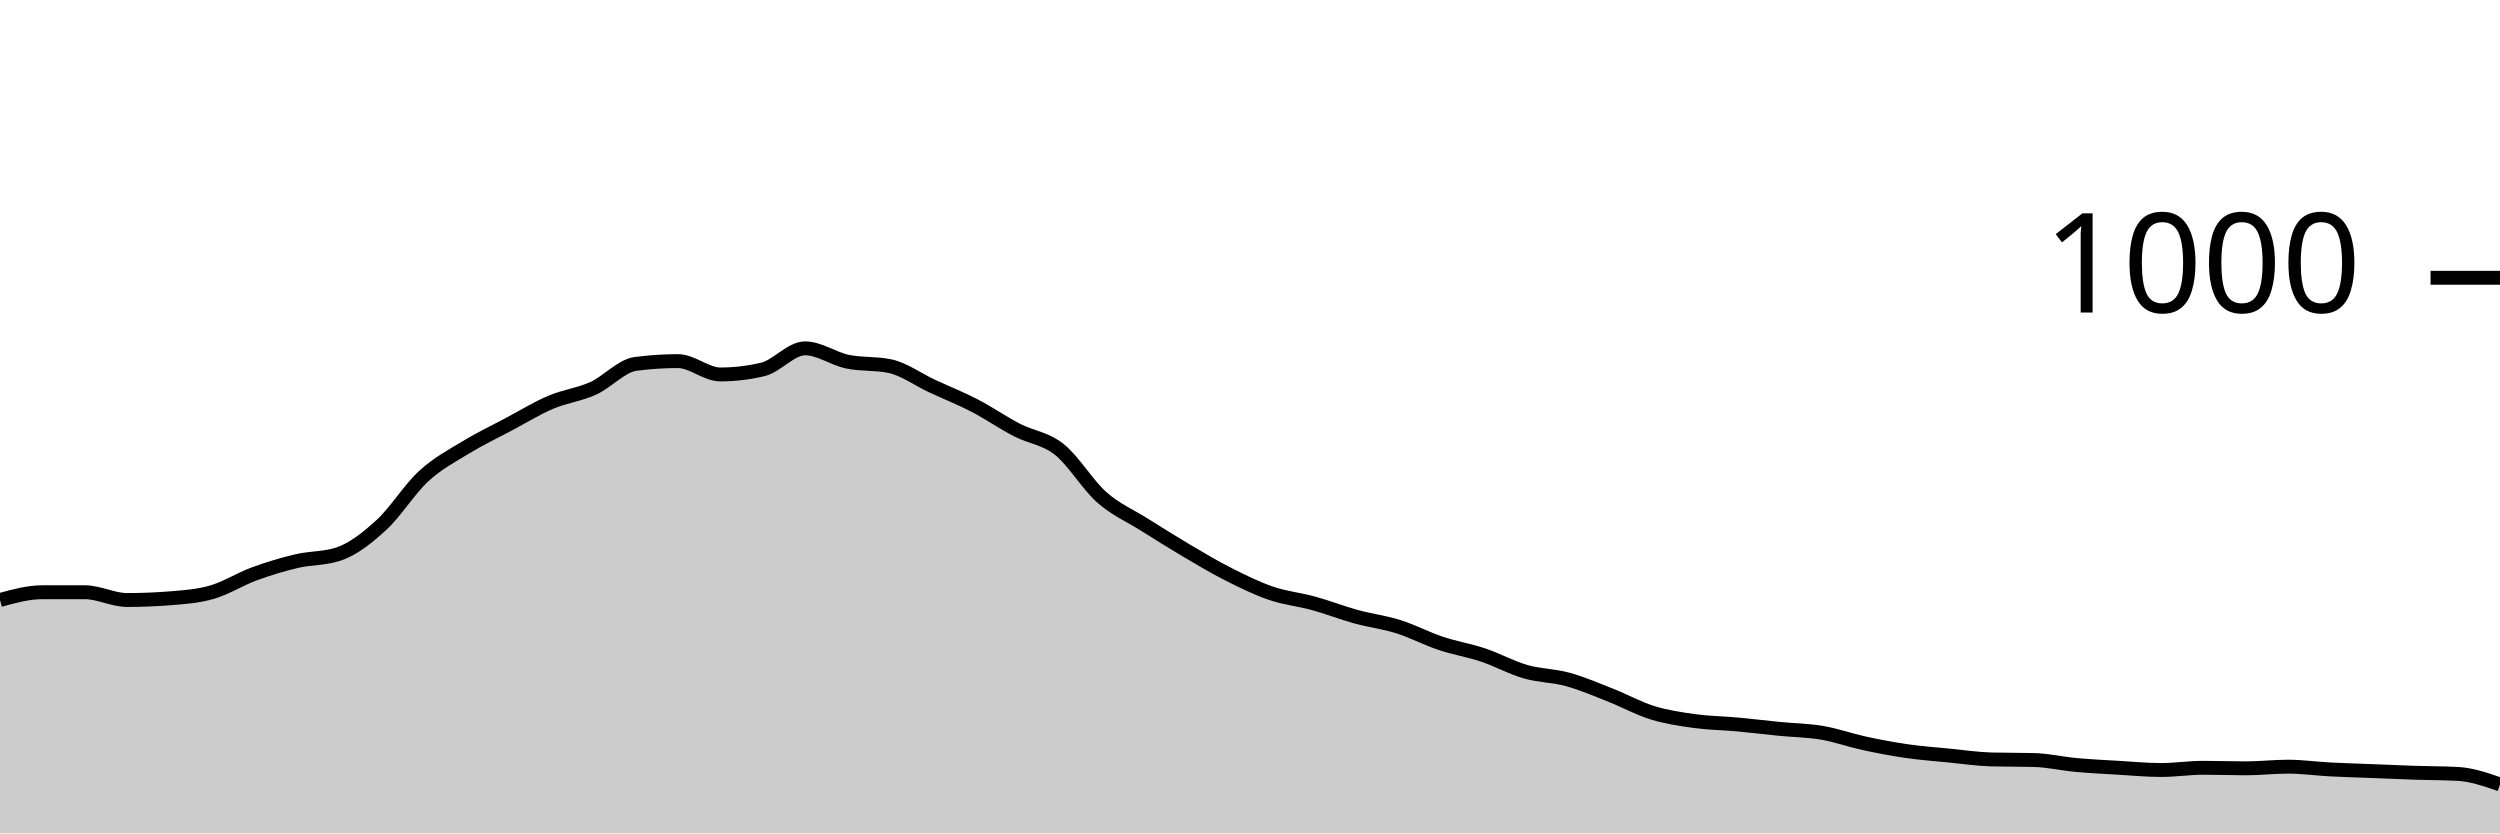
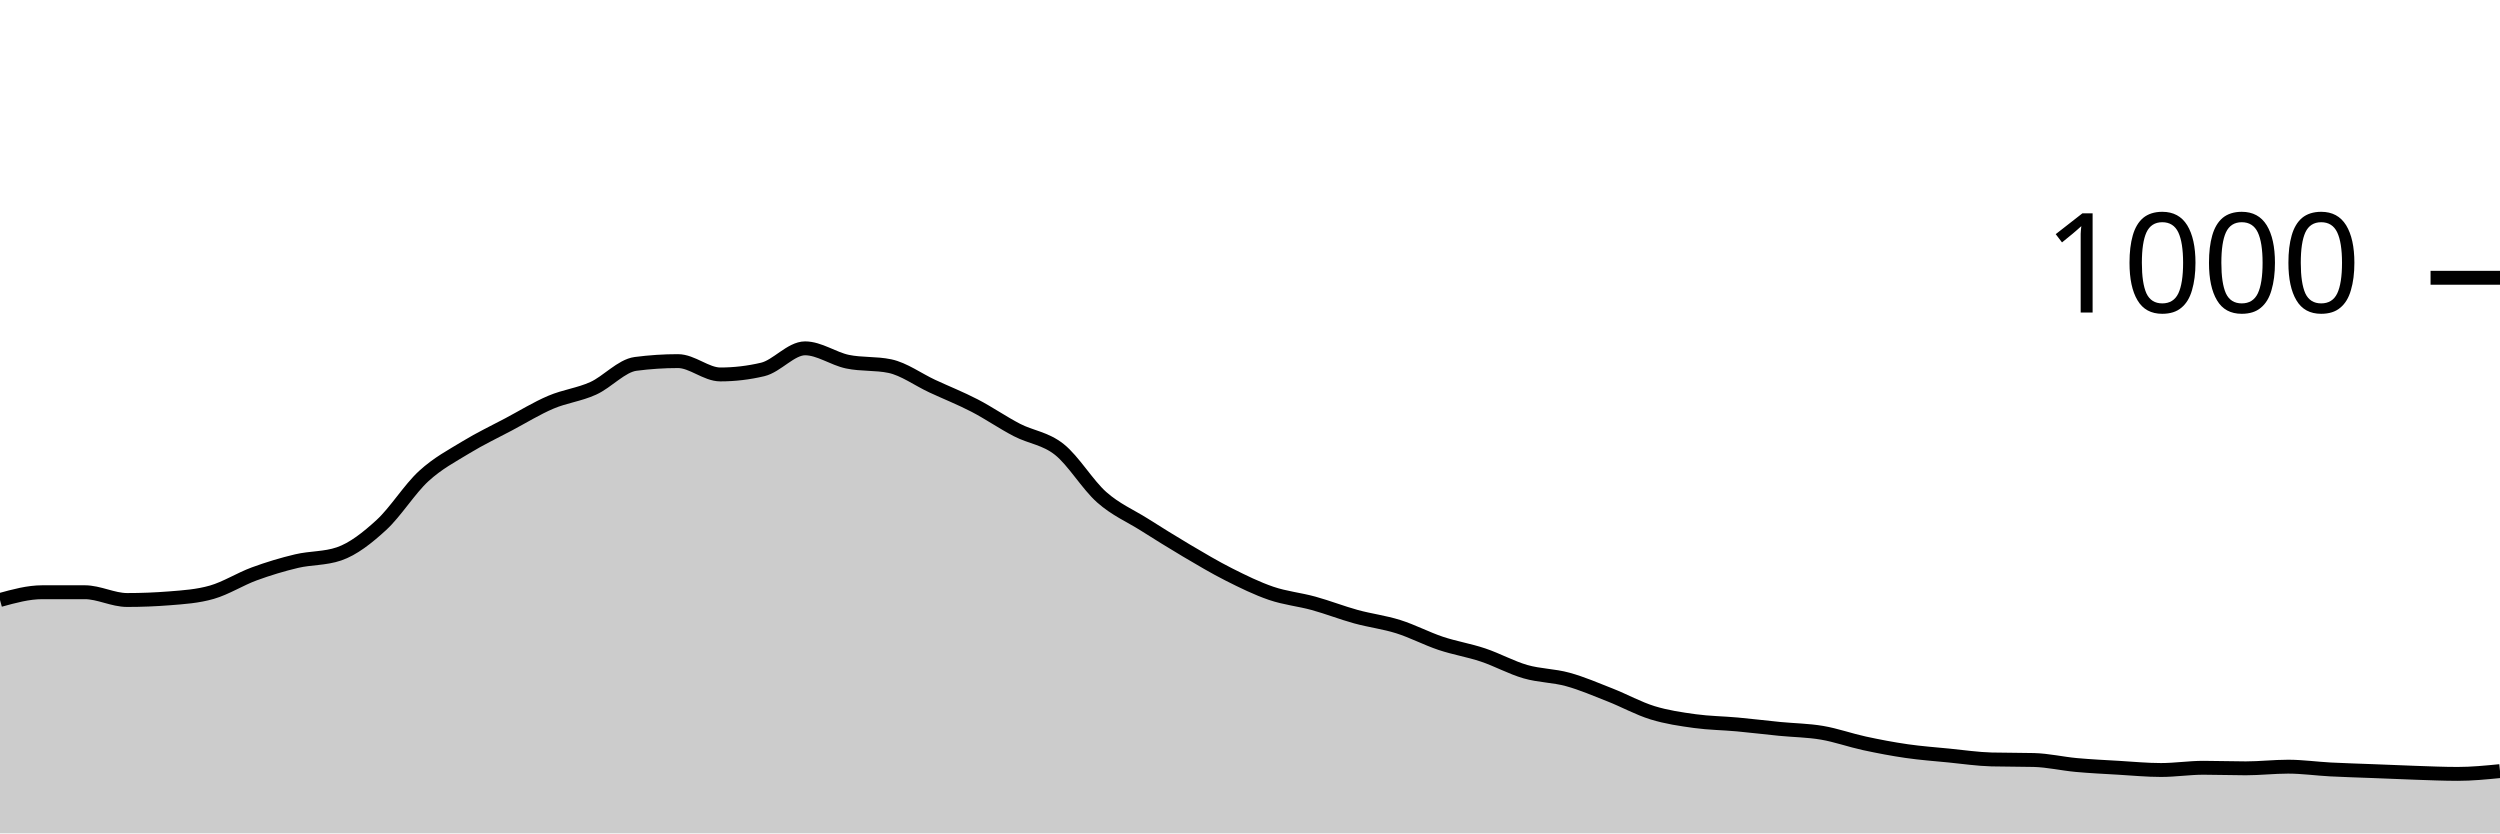
<svg xmlns="http://www.w3.org/2000/svg" viewBox="0 0 180 60">
  <g transform="translate(0,20)">
-     <path class="area" fill="rgba(0, 0, 0, 0.2)" d="M0,23.2C1.017,22.92,2.034,22.64,3.051,22.64C4.068,22.64,5.085,22.64,6.102,22.64C7.119,22.64,8.136,23.2,9.153,23.2C10.169,23.2,11.186,23.16,12.203,23.08C13.22,23,14.237,22.933,15.254,22.64C16.271,22.347,17.288,21.693,18.305,21.32C19.322,20.947,20.339,20.64,21.356,20.4C22.373,20.16,23.39,20.227,24.407,19.88C25.424,19.533,26.441,18.733,27.458,17.8C28.475,16.867,29.492,15.213,30.508,14.28C31.525,13.347,32.542,12.82,33.559,12.2C34.576,11.58,35.593,11.1,36.61,10.56C37.627,10.02,38.644,9.393,39.661,8.96C40.678,8.527,41.695,8.42,42.712,7.96C43.729,7.5,44.746,6.333,45.763,6.2C46.78,6.067,47.797,6,48.814,6C49.831,6,50.847,6.96,51.864,6.96C52.881,6.96,53.898,6.84,54.915,6.6C55.932,6.36,56.949,5.08,57.966,5.08C58.983,5.08,60,5.827,61.017,6.04C62.034,6.253,63.051,6.147,64.068,6.36C65.085,6.573,66.102,7.327,67.119,7.8C68.136,8.273,69.153,8.673,70.169,9.2C71.186,9.727,72.203,10.433,73.22,10.96C74.237,11.487,75.254,11.553,76.271,12.36C77.288,13.167,78.305,14.9,79.322,15.8C80.339,16.7,81.356,17.12,82.373,17.76C83.39,18.4,84.407,19.04,85.424,19.64C86.441,20.24,87.458,20.847,88.475,21.36C89.492,21.873,90.508,22.373,91.525,22.72C92.542,23.067,93.559,23.16,94.576,23.44C95.593,23.72,96.61,24.12,97.627,24.4C98.644,24.68,99.661,24.8,100.678,25.12C101.695,25.44,102.712,25.98,103.729,26.32C104.746,26.66,105.763,26.82,106.78,27.16C107.797,27.5,108.814,28.067,109.831,28.36C110.847,28.653,111.864,28.64,112.881,28.92C113.898,29.2,114.915,29.64,115.932,30.04C116.949,30.44,117.966,31.007,118.983,31.32C120,31.633,121.017,31.78,122.034,31.92C123.051,32.06,124.068,32.067,125.085,32.16C126.102,32.253,127.119,32.38,128.136,32.48C129.153,32.58,130.169,32.587,131.186,32.76C132.203,32.933,133.22,33.3,134.237,33.52C135.254,33.74,136.271,33.933,137.288,34.08C138.305,34.227,139.322,34.3,140.339,34.4C141.356,34.5,142.373,34.653,143.39,34.68C144.407,34.707,145.424,34.693,146.441,34.72C147.458,34.747,148.475,34.987,149.492,35.08C150.508,35.173,151.525,35.22,152.542,35.28C153.559,35.34,154.576,35.44,155.593,35.44C156.61,35.44,157.627,35.28,158.644,35.28C159.661,35.28,160.678,35.32,161.695,35.32C162.712,35.32,163.729,35.2,164.746,35.2C165.763,35.2,166.78,35.347,167.797,35.4C168.814,35.453,169.831,35.48,170.847,35.52C171.864,35.56,172.881,35.607,173.898,35.64C174.915,35.673,175.932,35.667,176.949,35.72C177.966,35.773,178.983,36.127,180,36.48L180,40C178.983,40,177.966,40,176.949,40C175.932,40,174.915,40,173.898,40C172.881,40,171.864,40,170.847,40C169.831,40,168.814,40,167.797,40C166.78,40,165.763,40,164.746,40C163.729,40,162.712,40,161.695,40C160.678,40,159.661,40,158.644,40C157.627,40,156.61,40,155.593,40C154.576,40,153.559,40,152.542,40C151.525,40,150.508,40,149.492,40C148.475,40,147.458,40,146.441,40C145.424,40,144.407,40,143.39,40C142.373,40,141.356,40,140.339,40C139.322,40,138.305,40,137.288,40C136.271,40,135.254,40,134.237,40C133.22,40,132.203,40,131.186,40C130.169,40,129.153,40,128.136,40C127.119,40,126.102,40,125.085,40C124.068,40,123.051,40,122.034,40C121.017,40,120,40,118.983,40C117.966,40,116.949,40,115.932,40C114.915,40,113.898,40,112.881,40C111.864,40,110.847,40,109.831,40C108.814,40,107.797,40,106.78,40C105.763,40,104.746,40,103.729,40C102.712,40,101.695,40,100.678,40C99.661,40,98.644,40,97.627,40C96.61,40,95.593,40,94.576,40C93.559,40,92.542,40,91.525,40C90.508,40,89.492,40,88.475,40C87.458,40,86.441,40,85.424,40C84.407,40,83.39,40,82.373,40C81.356,40,80.339,40,79.322,40C78.305,40,77.288,40,76.271,40C75.254,40,74.237,40,73.22,40C72.203,40,71.186,40,70.169,40C69.153,40,68.136,40,67.119,40C66.102,40,65.085,40,64.068,40C63.051,40,62.034,40,61.017,40C60,40,58.983,40,57.966,40C56.949,40,55.932,40,54.915,40C53.898,40,52.881,40,51.864,40C50.847,40,49.831,40,48.814,40C47.797,40,46.78,40,45.763,40C44.746,40,43.729,40,42.712,40C41.695,40,40.678,40,39.661,40C38.644,40,37.627,40,36.61,40C35.593,40,34.576,40,33.559,40C32.542,40,31.525,40,30.508,40C29.492,40,28.475,40,27.458,40C26.441,40,25.424,40,24.407,40C23.39,40,22.373,40,21.356,40C20.339,40,19.322,40,18.305,40C17.288,40,16.271,40,15.254,40C14.237,40,13.22,40,12.203,40C11.186,40,10.169,40,9.153,40C8.136,40,7.119,40,6.102,40C5.085,40,4.068,40,3.051,40C2.034,40,1.017,40,0,40Z" />
-     <path class="line" stroke="black" fill="none" d="M0,23.2C1.017,22.92,2.034,22.64,3.051,22.64C4.068,22.64,5.085,22.64,6.102,22.64C7.119,22.64,8.136,23.2,9.153,23.2C10.169,23.2,11.186,23.16,12.203,23.08C13.22,23,14.237,22.933,15.254,22.64C16.271,22.347,17.288,21.693,18.305,21.32C19.322,20.947,20.339,20.64,21.356,20.4C22.373,20.16,23.39,20.227,24.407,19.88C25.424,19.533,26.441,18.733,27.458,17.8C28.475,16.867,29.492,15.213,30.508,14.28C31.525,13.347,32.542,12.82,33.559,12.2C34.576,11.58,35.593,11.1,36.61,10.56C37.627,10.02,38.644,9.393,39.661,8.96C40.678,8.527,41.695,8.42,42.712,7.96C43.729,7.5,44.746,6.333,45.763,6.2C46.78,6.067,47.797,6,48.814,6C49.831,6,50.847,6.96,51.864,6.96C52.881,6.96,53.898,6.84,54.915,6.6C55.932,6.36,56.949,5.08,57.966,5.08C58.983,5.08,60,5.827,61.017,6.04C62.034,6.253,63.051,6.147,64.068,6.36C65.085,6.573,66.102,7.327,67.119,7.8C68.136,8.273,69.153,8.673,70.169,9.2C71.186,9.727,72.203,10.433,73.22,10.96C74.237,11.487,75.254,11.553,76.271,12.36C77.288,13.167,78.305,14.9,79.322,15.8C80.339,16.7,81.356,17.12,82.373,17.76C83.39,18.4,84.407,19.04,85.424,19.64C86.441,20.24,87.458,20.847,88.475,21.36C89.492,21.873,90.508,22.373,91.525,22.72C92.542,23.067,93.559,23.16,94.576,23.44C95.593,23.72,96.61,24.12,97.627,24.4C98.644,24.68,99.661,24.8,100.678,25.12C101.695,25.44,102.712,25.98,103.729,26.32C104.746,26.66,105.763,26.82,106.78,27.16C107.797,27.5,108.814,28.067,109.831,28.36C110.847,28.653,111.864,28.64,112.881,28.92C113.898,29.2,114.915,29.64,115.932,30.04C116.949,30.44,117.966,31.007,118.983,31.32C120,31.633,121.017,31.78,122.034,31.92C123.051,32.06,124.068,32.067,125.085,32.16C126.102,32.253,127.119,32.38,128.136,32.48C129.153,32.58,130.169,32.587,131.186,32.76C132.203,32.933,133.22,33.3,134.237,33.52C135.254,33.74,136.271,33.933,137.288,34.08C138.305,34.227,139.322,34.3,140.339,34.4C141.356,34.5,142.373,34.653,143.39,34.68C144.407,34.707,145.424,34.693,146.441,34.72C147.458,34.747,148.475,34.987,149.492,35.08C150.508,35.173,151.525,35.22,152.542,35.28C153.559,35.34,154.576,35.44,155.593,35.44C156.61,35.44,157.627,35.28,158.644,35.28C159.661,35.28,160.678,35.32,161.695,35.32C162.712,35.32,163.729,35.2,164.746,35.2C165.763,35.2,166.78,35.347,167.797,35.4C168.814,35.453,169.831,35.48,170.847,35.52C171.864,35.56,172.881,35.607,173.898,35.64C174.915,35.673,175.932,35.667,176.949,35.72C177.966,35.773,178.983,36.127,180,36.48" />
+     <path class="area" fill="rgba(0, 0, 0, 0.2)" d="M0,23.2C1.017,22.92,2.034,22.64,3.051,22.64C4.068,22.64,5.085,22.64,6.102,22.64C7.119,22.64,8.136,23.2,9.153,23.2C10.169,23.2,11.186,23.16,12.203,23.08C13.22,23,14.237,22.933,15.254,22.64C16.271,22.347,17.288,21.693,18.305,21.32C19.322,20.947,20.339,20.64,21.356,20.4C22.373,20.16,23.39,20.227,24.407,19.88C25.424,19.533,26.441,18.733,27.458,17.8C28.475,16.867,29.492,15.213,30.508,14.28C31.525,13.347,32.542,12.82,33.559,12.2C34.576,11.58,35.593,11.1,36.61,10.56C37.627,10.02,38.644,9.393,39.661,8.96C40.678,8.527,41.695,8.42,42.712,7.96C43.729,7.5,44.746,6.333,45.763,6.2C46.78,6.067,47.797,6,48.814,6C49.831,6,50.847,6.96,51.864,6.96C52.881,6.96,53.898,6.84,54.915,6.6C55.932,6.36,56.949,5.08,57.966,5.08C58.983,5.08,60,5.827,61.017,6.04C62.034,6.253,63.051,6.147,64.068,6.36C65.085,6.573,66.102,7.327,67.119,7.8C68.136,8.273,69.153,8.673,70.169,9.2C71.186,9.727,72.203,10.433,73.22,10.96C74.237,11.487,75.254,11.553,76.271,12.36C77.288,13.167,78.305,14.9,79.322,15.8C80.339,16.7,81.356,17.12,82.373,17.76C83.39,18.4,84.407,19.04,85.424,19.64C86.441,20.24,87.458,20.847,88.475,21.36C89.492,21.873,90.508,22.373,91.525,22.72C92.542,23.067,93.559,23.16,94.576,23.44C95.593,23.72,96.61,24.12,97.627,24.4C98.644,24.68,99.661,24.8,100.678,25.12C101.695,25.44,102.712,25.98,103.729,26.32C104.746,26.66,105.763,26.82,106.78,27.16C107.797,27.5,108.814,28.067,109.831,28.36C110.847,28.653,111.864,28.64,112.881,28.92C113.898,29.2,114.915,29.64,115.932,30.04C116.949,30.44,117.966,31.007,118.983,31.32C120,31.633,121.017,31.78,122.034,31.92C123.051,32.06,124.068,32.067,125.085,32.16C126.102,32.253,127.119,32.38,128.136,32.48C129.153,32.58,130.169,32.587,131.186,32.76C132.203,32.933,133.22,33.3,134.237,33.52C135.254,33.74,136.271,33.933,137.288,34.08C138.305,34.227,139.322,34.3,140.339,34.4C141.356,34.5,142.373,34.653,143.39,34.68C144.407,34.707,145.424,34.693,146.441,34.72C147.458,34.747,148.475,34.987,149.492,35.08C150.508,35.173,151.525,35.22,152.542,35.28C153.559,35.34,154.576,35.44,155.593,35.44C156.61,35.44,157.627,35.28,158.644,35.28C159.661,35.28,160.678,35.32,161.695,35.32C162.712,35.32,163.729,35.2,164.746,35.2C165.763,35.2,166.78,35.347,167.797,35.4C168.814,35.453,169.831,35.48,170.847,35.52C171.864,35.56,172.881,35.607,173.898,35.64C174.915,35.673,175.932,35.72,176.949,35.72C177.966,35.72,178.983,35.62,180,35.52L180,40C178.983,40,177.966,40,176.949,40C175.932,40,174.915,40,173.898,40C172.881,40,171.864,40,170.847,40C169.831,40,168.814,40,167.797,40C166.78,40,165.763,40,164.746,40C163.729,40,162.712,40,161.695,40C160.678,40,159.661,40,158.644,40C157.627,40,156.61,40,155.593,40C154.576,40,153.559,40,152.542,40C151.525,40,150.508,40,149.492,40C148.475,40,147.458,40,146.441,40C145.424,40,144.407,40,143.39,40C142.373,40,141.356,40,140.339,40C139.322,40,138.305,40,137.288,40C136.271,40,135.254,40,134.237,40C133.22,40,132.203,40,131.186,40C130.169,40,129.153,40,128.136,40C127.119,40,126.102,40,125.085,40C124.068,40,123.051,40,122.034,40C121.017,40,120,40,118.983,40C117.966,40,116.949,40,115.932,40C114.915,40,113.898,40,112.881,40C111.864,40,110.847,40,109.831,40C108.814,40,107.797,40,106.78,40C105.763,40,104.746,40,103.729,40C102.712,40,101.695,40,100.678,40C99.661,40,98.644,40,97.627,40C96.61,40,95.593,40,94.576,40C93.559,40,92.542,40,91.525,40C90.508,40,89.492,40,88.475,40C87.458,40,86.441,40,85.424,40C84.407,40,83.39,40,82.373,40C81.356,40,80.339,40,79.322,40C78.305,40,77.288,40,76.271,40C75.254,40,74.237,40,73.22,40C72.203,40,71.186,40,70.169,40C69.153,40,68.136,40,67.119,40C66.102,40,65.085,40,64.068,40C63.051,40,62.034,40,61.017,40C60,40,58.983,40,57.966,40C56.949,40,55.932,40,54.915,40C53.898,40,52.881,40,51.864,40C50.847,40,49.831,40,48.814,40C47.797,40,46.78,40,45.763,40C44.746,40,43.729,40,42.712,40C41.695,40,40.678,40,39.661,40C38.644,40,37.627,40,36.61,40C35.593,40,34.576,40,33.559,40C32.542,40,31.525,40,30.508,40C29.492,40,28.475,40,27.458,40C26.441,40,25.424,40,24.407,40C23.39,40,22.373,40,21.356,40C20.339,40,19.322,40,18.305,40C17.288,40,16.271,40,15.254,40C14.237,40,13.22,40,12.203,40C11.186,40,10.169,40,9.153,40C8.136,40,7.119,40,6.102,40C5.085,40,4.068,40,3.051,40C2.034,40,1.017,40,0,40Z" />
+     <path class="line" stroke="black" fill="none" d="M0,23.2C1.017,22.92,2.034,22.64,3.051,22.64C4.068,22.64,5.085,22.64,6.102,22.64C7.119,22.64,8.136,23.2,9.153,23.2C10.169,23.2,11.186,23.16,12.203,23.08C13.22,23,14.237,22.933,15.254,22.64C16.271,22.347,17.288,21.693,18.305,21.32C19.322,20.947,20.339,20.64,21.356,20.4C22.373,20.16,23.39,20.227,24.407,19.88C25.424,19.533,26.441,18.733,27.458,17.8C28.475,16.867,29.492,15.213,30.508,14.28C31.525,13.347,32.542,12.82,33.559,12.2C34.576,11.58,35.593,11.1,36.61,10.56C37.627,10.02,38.644,9.393,39.661,8.96C40.678,8.527,41.695,8.42,42.712,7.96C43.729,7.5,44.746,6.333,45.763,6.2C46.78,6.067,47.797,6,48.814,6C49.831,6,50.847,6.96,51.864,6.96C52.881,6.96,53.898,6.84,54.915,6.6C55.932,6.36,56.949,5.08,57.966,5.08C58.983,5.08,60,5.827,61.017,6.04C62.034,6.253,63.051,6.147,64.068,6.36C65.085,6.573,66.102,7.327,67.119,7.8C68.136,8.273,69.153,8.673,70.169,9.2C71.186,9.727,72.203,10.433,73.22,10.96C74.237,11.487,75.254,11.553,76.271,12.36C77.288,13.167,78.305,14.9,79.322,15.8C80.339,16.7,81.356,17.12,82.373,17.76C83.39,18.4,84.407,19.04,85.424,19.64C86.441,20.24,87.458,20.847,88.475,21.36C89.492,21.873,90.508,22.373,91.525,22.72C92.542,23.067,93.559,23.16,94.576,23.44C95.593,23.72,96.61,24.12,97.627,24.4C98.644,24.68,99.661,24.8,100.678,25.12C101.695,25.44,102.712,25.98,103.729,26.32C104.746,26.66,105.763,26.82,106.78,27.16C107.797,27.5,108.814,28.067,109.831,28.36C110.847,28.653,111.864,28.64,112.881,28.92C113.898,29.2,114.915,29.64,115.932,30.04C116.949,30.44,117.966,31.007,118.983,31.32C120,31.633,121.017,31.78,122.034,31.92C123.051,32.06,124.068,32.067,125.085,32.16C126.102,32.253,127.119,32.38,128.136,32.48C129.153,32.58,130.169,32.587,131.186,32.76C132.203,32.933,133.22,33.3,134.237,33.52C135.254,33.74,136.271,33.933,137.288,34.08C138.305,34.227,139.322,34.3,140.339,34.4C141.356,34.5,142.373,34.653,143.39,34.68C144.407,34.707,145.424,34.693,146.441,34.72C147.458,34.747,148.475,34.987,149.492,35.08C150.508,35.173,151.525,35.22,152.542,35.28C153.559,35.34,154.576,35.44,155.593,35.44C156.61,35.44,157.627,35.28,158.644,35.28C159.661,35.28,160.678,35.32,161.695,35.32C162.712,35.32,163.729,35.2,164.746,35.2C165.763,35.2,166.78,35.347,167.797,35.4C168.814,35.453,169.831,35.48,170.847,35.52C171.864,35.56,172.881,35.607,173.898,35.64C174.915,35.673,175.932,35.72,176.949,35.72C177.966,35.72,178.983,35.62,180,35.52" />
    <path class="axis-ceiling" stroke-width="1" stroke="black" fill="none" d="M175,0L180,0" />
    <text class="axis-ceiling-label" font-family="sans-serif" text-anchor="end" font-size="10px" x="170" y="2.5">1000</text>
  </g>
</svg>
